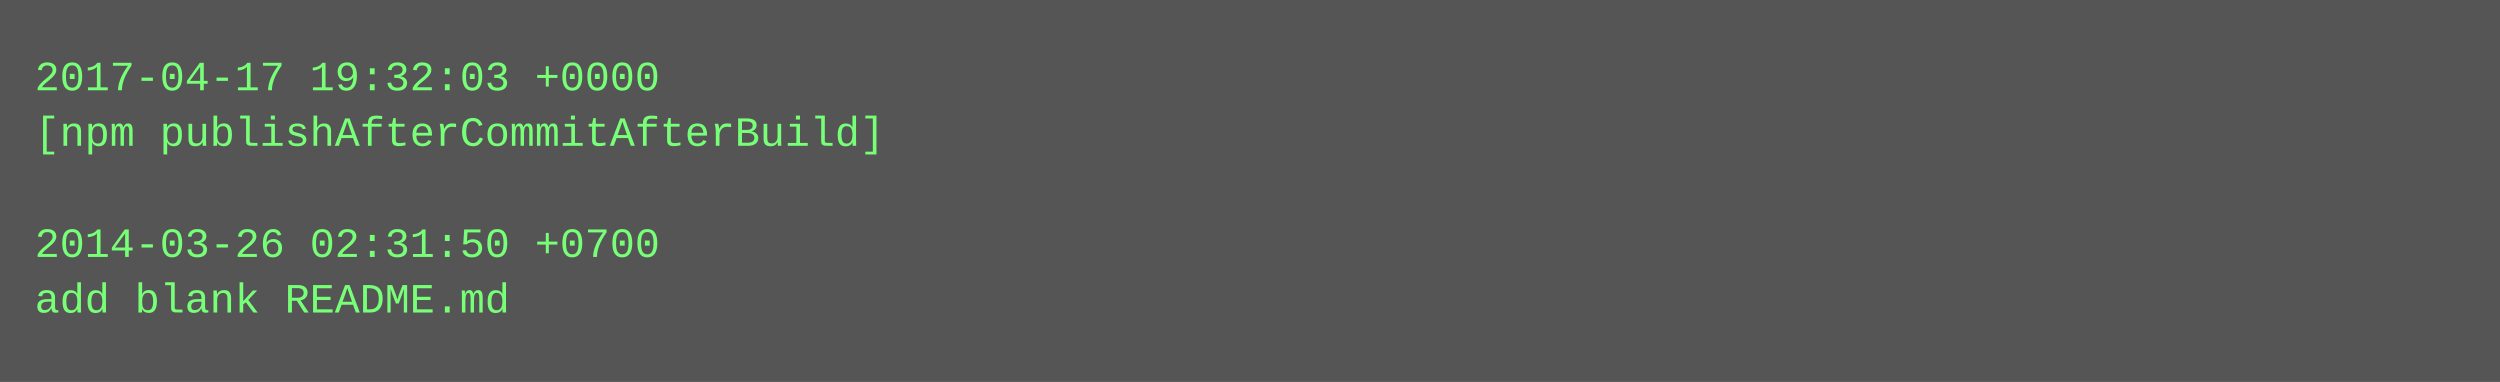
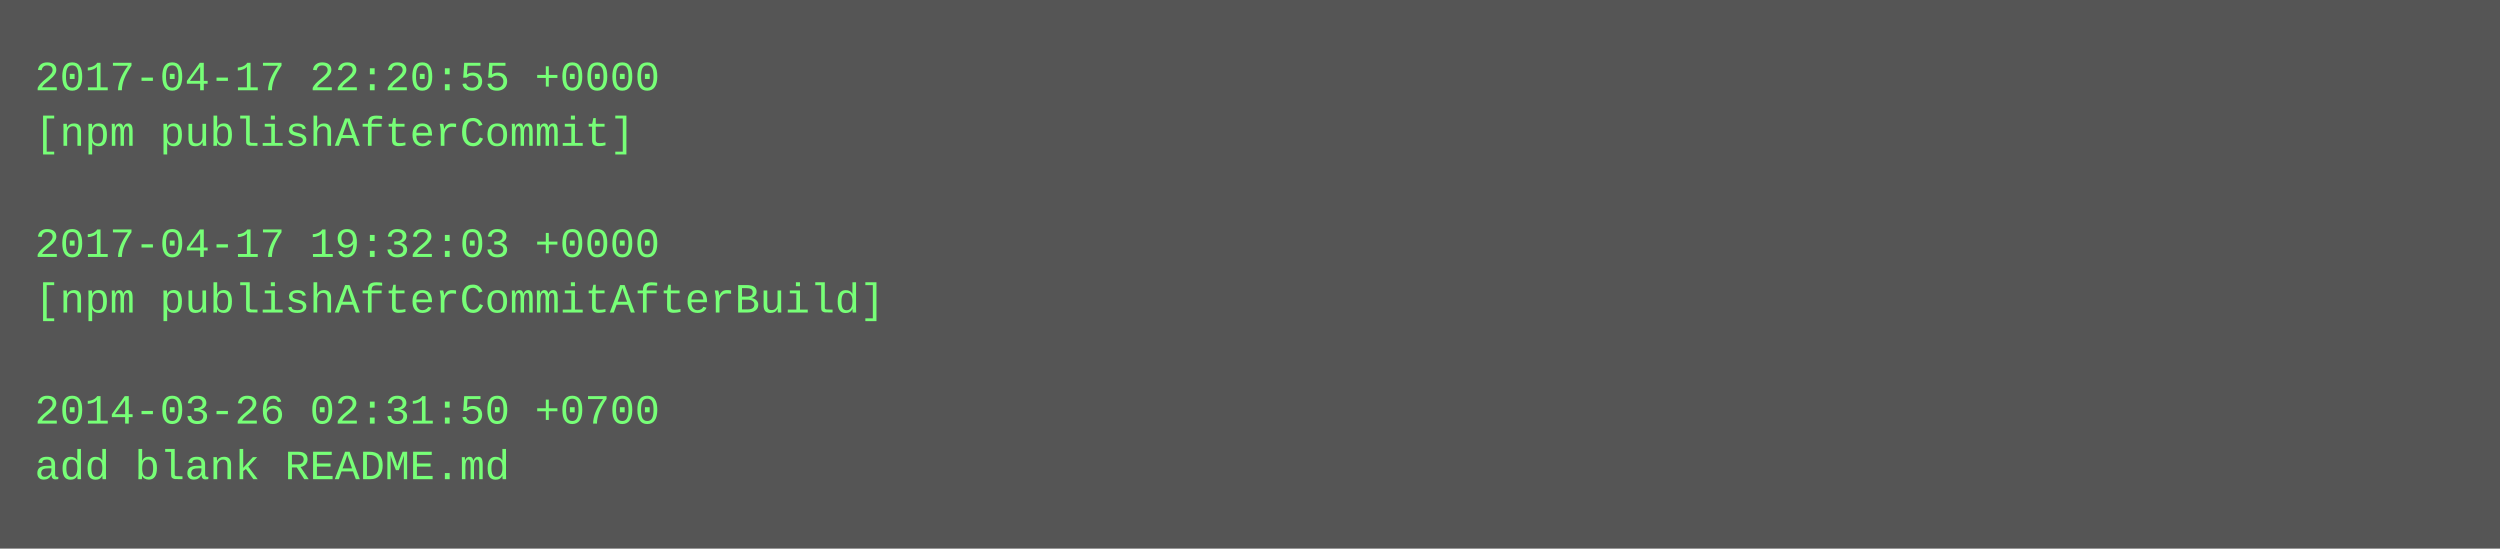
- <svg xmlns="http://www.w3.org/2000/svg" height="110" width="720">
-   <rect height="110" fill="#555" width="720" />
+ <svg xmlns="http://www.w3.org/2000/svg" height="158" width="720">
+   <rect height="158" fill="#555" width="720" />
  <text fill="#7f7" font-family="Courier New" font-size="12" xml:space="preserve">
-     <tspan x="10" y="26">2017-04-17 19:32:03 +0000</tspan>
-     <tspan x="10" y="42">[npm publishAfterCommitAfterBuild]</tspan>
+     <tspan x="10" y="26">2017-04-17 22:20:55 +0000</tspan>
+     <tspan x="10" y="42">[npm publishAfterCommit]</tspan>
    <tspan x="10" y="58" />
-     <tspan x="10" y="74">2014-03-26 02:31:50 +0700</tspan>
-     <tspan x="10" y="90">add blank README.md</tspan>
+     <tspan x="10" y="74">2017-04-17 19:32:03 +0000</tspan>
+     <tspan x="10" y="90">[npm publishAfterCommitAfterBuild]</tspan>
+     <tspan x="10" y="106" />
+     <tspan x="10" y="122">2014-03-26 02:31:50 +0700</tspan>
+     <tspan x="10" y="138">add blank README.md</tspan>
  </text>
</svg>
